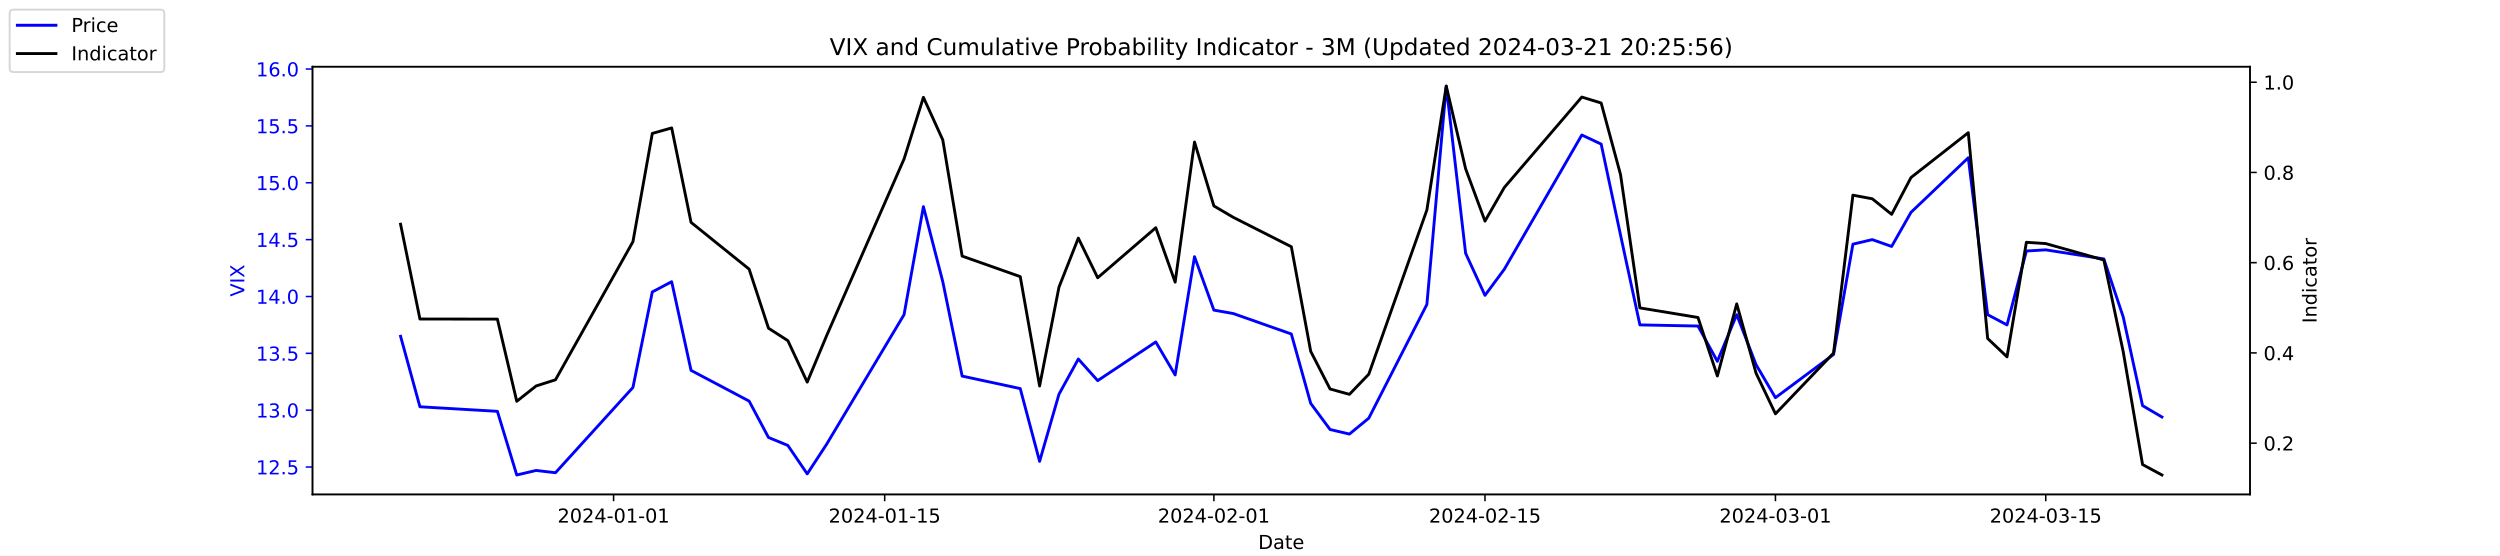
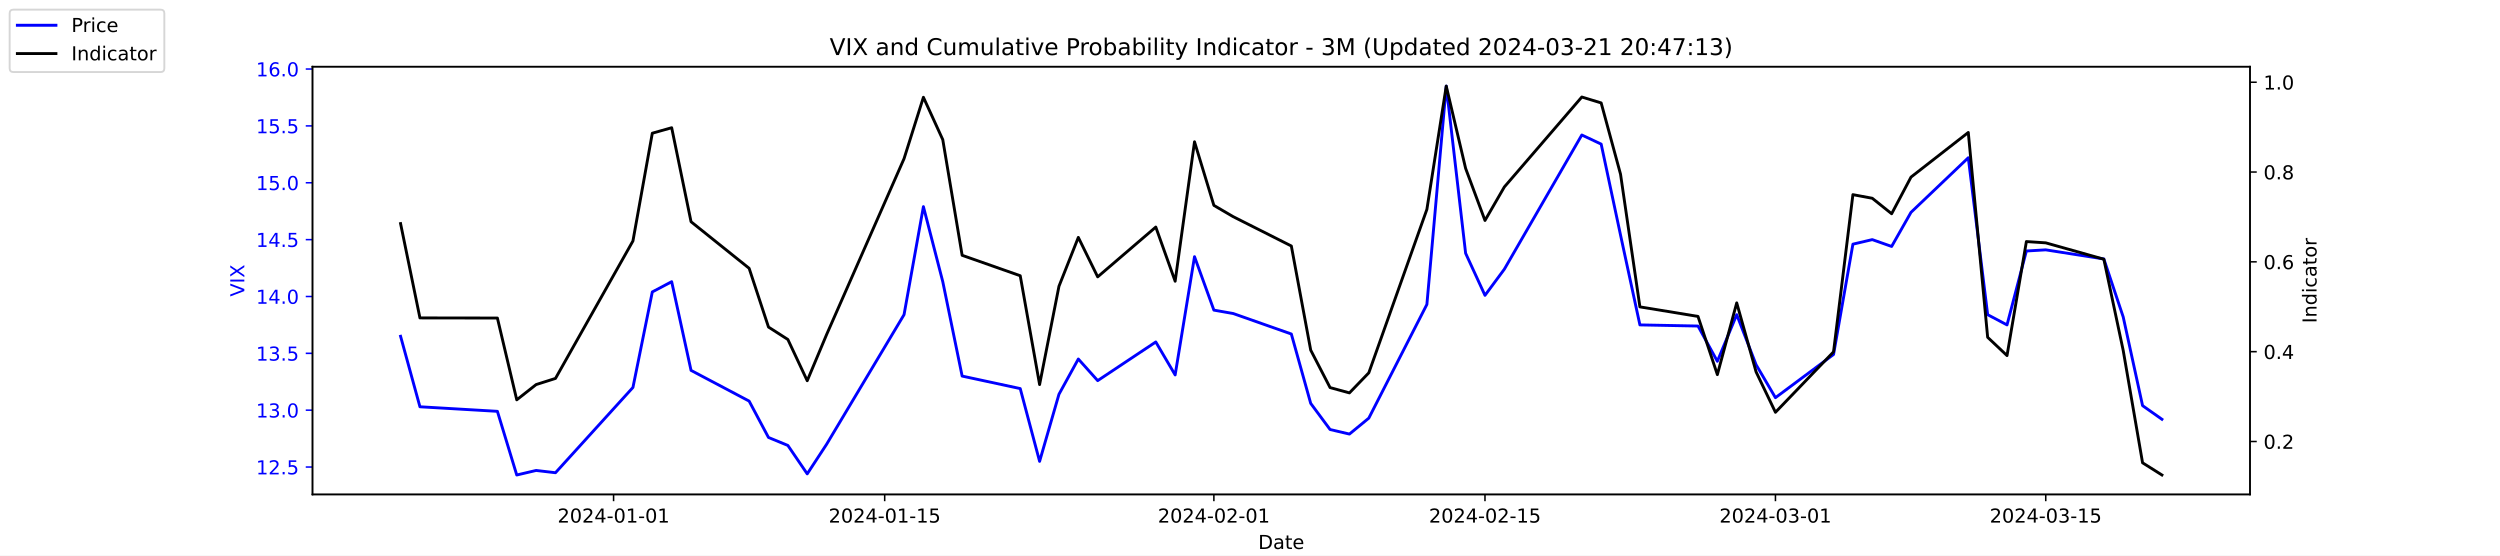
<svg xmlns="http://www.w3.org/2000/svg" xmlns:xlink="http://www.w3.org/1999/xlink" width="1296pt" height="288pt" viewBox="0 0 1296 288" version="1.1">
  <defs>
    <style type="text/css">*{stroke-linejoin: round; stroke-linecap: butt}</style>
  </defs>
  <g id="figure_1">
    <g id="patch_1">
      <path d="M 0 288  L 1296 288  L 1296 0  L 0 0  z " style="fill: #ffffff" />
    </g>
    <g id="axes_1">
      <g id="patch_2">
        <path d="M 162 256.32  L 1166.4 256.32  L 1166.4 34.56  L 162 34.56  z " style="fill: #ffffff" />
      </g>
      <g id="matplotlib.axis_1">
        <g id="xtick_1">
          <g id="line2d_1">
            <defs>
-               <path id="m13e2b3f815" d="M 0 0  L 0 3.5  " style="stroke: #000000; stroke-width: 0.8" />
+               <path id="m1d074764ca" d="M 0 0  L 0 3.5  " style="stroke: #000000; stroke-width: 0.8" />
            </defs>
            <g>
-               <use xlink:href="#m13e2b3f815" x="318.079" y="256.32" style="stroke: #000000; stroke-width: 0.8" />
+               <use xlink:href="#m1d074764ca" x="318.079" y="256.32" style="stroke: #000000; stroke-width: 0.8" />
            </g>
          </g>
          <g id="text_1">
            <g transform="translate(289.0209 270.9184) scale(0.1 -0.1)">
              <defs>
                <path id="DejaVuSans-32" d="M 1228 531  L 3431 531  L 3431 0  L 469 0  L 469 531  Q 828 903 1448 1529  Q 2069 2156 2228 2338  Q 2531 2678 2651 2914  Q 2772 3150 2772 3378  Q 2772 3750 2511 3984  Q 2250 4219 1831 4219  Q 1534 4219 1204 4116  Q 875 4013 500 3803  L 500 4441  Q 881 4594 1212 4672  Q 1544 4750 1819 4750  Q 2544 4750 2975 4387  Q 3406 4025 3406 3419  Q 3406 3131 3298 2873  Q 3191 2616 2906 2266  Q 2828 2175 2409 1742  Q 1991 1309 1228 531  z " transform="scale(0.015625)" />
                <path id="DejaVuSans-30" d="M 2034 4250  Q 1547 4250 1301 3770  Q 1056 3291 1056 2328  Q 1056 1369 1301 889  Q 1547 409 2034 409  Q 2525 409 2770 889  Q 3016 1369 3016 2328  Q 3016 3291 2770 3770  Q 2525 4250 2034 4250  z M 2034 4750  Q 2819 4750 3233 4129  Q 3647 3509 3647 2328  Q 3647 1150 3233 529  Q 2819 -91 2034 -91  Q 1250 -91 836 529  Q 422 1150 422 2328  Q 422 3509 836 4129  Q 1250 4750 2034 4750  z " transform="scale(0.015625)" />
                <path id="DejaVuSans-34" d="M 2419 4116  L 825 1625  L 2419 1625  L 2419 4116  z M 2253 4666  L 3047 4666  L 3047 1625  L 3713 1625  L 3713 1100  L 3047 1100  L 3047 0  L 2419 0  L 2419 1100  L 313 1100  L 313 1709  L 2253 4666  z " transform="scale(0.015625)" />
                <path id="DejaVuSans-2d" d="M 313 2009  L 1997 2009  L 1997 1497  L 313 1497  L 313 2009  z " transform="scale(0.015625)" />
                <path id="DejaVuSans-31" d="M 794 531  L 1825 531  L 1825 4091  L 703 3866  L 703 4441  L 1819 4666  L 2450 4666  L 2450 531  L 3481 531  L 3481 0  L 794 0  L 794 531  z " transform="scale(0.015625)" />
              </defs>
              <use xlink:href="#DejaVuSans-32" />
              <use xlink:href="#DejaVuSans-30" x="63.623" />
              <use xlink:href="#DejaVuSans-32" x="127.246" />
              <use xlink:href="#DejaVuSans-34" x="190.869" />
              <use xlink:href="#DejaVuSans-2d" x="254.492" />
              <use xlink:href="#DejaVuSans-30" x="290.576" />
              <use xlink:href="#DejaVuSans-31" x="354.199" />
              <use xlink:href="#DejaVuSans-2d" x="417.822" />
              <use xlink:href="#DejaVuSans-30" x="453.906" />
              <use xlink:href="#DejaVuSans-31" x="517.529" />
            </g>
          </g>
        </g>
        <g id="xtick_2">
          <g id="line2d_2">
            <g>
-               <use xlink:href="#m13e2b3f815" x="458.619" y="256.32" style="stroke: #000000; stroke-width: 0.8" />
+               <use xlink:href="#m1d074764ca" x="458.619" y="256.32" style="stroke: #000000; stroke-width: 0.8" />
            </g>
          </g>
          <g id="text_2">
            <g transform="translate(429.5608 270.9184) scale(0.1 -0.1)">
              <defs>
                <path id="DejaVuSans-35" d="M 691 4666  L 3169 4666  L 3169 4134  L 1269 4134  L 1269 2991  Q 1406 3038 1543 3061  Q 1681 3084 1819 3084  Q 2600 3084 3056 2656  Q 3513 2228 3513 1497  Q 3513 744 3044 326  Q 2575 -91 1722 -91  Q 1428 -91 1123 -41  Q 819 9 494 109  L 494 744  Q 775 591 1075 516  Q 1375 441 1709 441  Q 2250 441 2565 725  Q 2881 1009 2881 1497  Q 2881 1984 2565 2268  Q 2250 2553 1709 2553  Q 1456 2553 1204 2497  Q 953 2441 691 2322  L 691 4666  z " transform="scale(0.015625)" />
              </defs>
              <use xlink:href="#DejaVuSans-32" />
              <use xlink:href="#DejaVuSans-30" x="63.623" />
              <use xlink:href="#DejaVuSans-32" x="127.246" />
              <use xlink:href="#DejaVuSans-34" x="190.869" />
              <use xlink:href="#DejaVuSans-2d" x="254.492" />
              <use xlink:href="#DejaVuSans-30" x="290.576" />
              <use xlink:href="#DejaVuSans-31" x="354.199" />
              <use xlink:href="#DejaVuSans-2d" x="417.822" />
              <use xlink:href="#DejaVuSans-31" x="453.906" />
              <use xlink:href="#DejaVuSans-35" x="517.529" />
            </g>
          </g>
        </g>
        <g id="xtick_3">
          <g id="line2d_3">
            <g>
-               <use xlink:href="#m13e2b3f815" x="629.274" y="256.32" style="stroke: #000000; stroke-width: 0.8" />
+               <use xlink:href="#m1d074764ca" x="629.274" y="256.32" style="stroke: #000000; stroke-width: 0.8" />
            </g>
          </g>
          <g id="text_3">
            <g transform="translate(600.2164 270.9184) scale(0.1 -0.1)">
              <use xlink:href="#DejaVuSans-32" />
              <use xlink:href="#DejaVuSans-30" x="63.623" />
              <use xlink:href="#DejaVuSans-32" x="127.246" />
              <use xlink:href="#DejaVuSans-34" x="190.869" />
              <use xlink:href="#DejaVuSans-2d" x="254.492" />
              <use xlink:href="#DejaVuSans-30" x="290.576" />
              <use xlink:href="#DejaVuSans-32" x="354.199" />
              <use xlink:href="#DejaVuSans-2d" x="417.822" />
              <use xlink:href="#DejaVuSans-30" x="453.906" />
              <use xlink:href="#DejaVuSans-31" x="517.529" />
            </g>
          </g>
        </g>
        <g id="xtick_4">
          <g id="line2d_4">
            <g>
-               <use xlink:href="#m13e2b3f815" x="769.814" y="256.32" style="stroke: #000000; stroke-width: 0.8" />
+               <use xlink:href="#m1d074764ca" x="769.814" y="256.32" style="stroke: #000000; stroke-width: 0.8" />
            </g>
          </g>
          <g id="text_4">
            <g transform="translate(740.7562 270.9184) scale(0.1 -0.1)">
              <use xlink:href="#DejaVuSans-32" />
              <use xlink:href="#DejaVuSans-30" x="63.623" />
              <use xlink:href="#DejaVuSans-32" x="127.246" />
              <use xlink:href="#DejaVuSans-34" x="190.869" />
              <use xlink:href="#DejaVuSans-2d" x="254.492" />
              <use xlink:href="#DejaVuSans-30" x="290.576" />
              <use xlink:href="#DejaVuSans-32" x="354.199" />
              <use xlink:href="#DejaVuSans-2d" x="417.822" />
              <use xlink:href="#DejaVuSans-31" x="453.906" />
              <use xlink:href="#DejaVuSans-35" x="517.529" />
            </g>
          </g>
        </g>
        <g id="xtick_5">
          <g id="line2d_5">
            <g>
-               <use xlink:href="#m13e2b3f815" x="920.392" y="256.32" style="stroke: #000000; stroke-width: 0.8" />
+               <use xlink:href="#m1d074764ca" x="920.392" y="256.32" style="stroke: #000000; stroke-width: 0.8" />
            </g>
          </g>
          <g id="text_5">
            <g transform="translate(891.3347 270.9184) scale(0.1 -0.1)">
              <defs>
                <path id="DejaVuSans-33" d="M 2597 2516  Q 3050 2419 3304 2112  Q 3559 1806 3559 1356  Q 3559 666 3084 287  Q 2609 -91 1734 -91  Q 1441 -91 1130 -33  Q 819 25 488 141  L 488 750  Q 750 597 1062 519  Q 1375 441 1716 441  Q 2309 441 2620 675  Q 2931 909 2931 1356  Q 2931 1769 2642 2001  Q 2353 2234 1838 2234  L 1294 2234  L 1294 2753  L 1863 2753  Q 2328 2753 2575 2939  Q 2822 3125 2822 3475  Q 2822 3834 2567 4026  Q 2313 4219 1838 4219  Q 1578 4219 1281 4162  Q 984 4106 628 3988  L 628 4550  Q 988 4650 1302 4700  Q 1616 4750 1894 4750  Q 2613 4750 3031 4423  Q 3450 4097 3450 3541  Q 3450 3153 3228 2886  Q 3006 2619 2597 2516  z " transform="scale(0.015625)" />
              </defs>
              <use xlink:href="#DejaVuSans-32" />
              <use xlink:href="#DejaVuSans-30" x="63.623" />
              <use xlink:href="#DejaVuSans-32" x="127.246" />
              <use xlink:href="#DejaVuSans-34" x="190.869" />
              <use xlink:href="#DejaVuSans-2d" x="254.492" />
              <use xlink:href="#DejaVuSans-30" x="290.576" />
              <use xlink:href="#DejaVuSans-33" x="354.199" />
              <use xlink:href="#DejaVuSans-2d" x="417.822" />
              <use xlink:href="#DejaVuSans-30" x="453.906" />
              <use xlink:href="#DejaVuSans-31" x="517.529" />
            </g>
          </g>
        </g>
        <g id="xtick_6">
          <g id="line2d_6">
            <g>
-               <use xlink:href="#m13e2b3f815" x="1060.514" y="256.32" style="stroke: #000000; stroke-width: 0.8" />
+               <use xlink:href="#m1d074764ca" x="1060.514" y="256.32" style="stroke: #000000; stroke-width: 0.8" />
            </g>
          </g>
          <g id="text_6">
            <g transform="translate(1031.456 270.9184) scale(0.1 -0.1)">
              <use xlink:href="#DejaVuSans-32" />
              <use xlink:href="#DejaVuSans-30" x="63.623" />
              <use xlink:href="#DejaVuSans-32" x="127.246" />
              <use xlink:href="#DejaVuSans-34" x="190.869" />
              <use xlink:href="#DejaVuSans-2d" x="254.492" />
              <use xlink:href="#DejaVuSans-30" x="290.576" />
              <use xlink:href="#DejaVuSans-33" x="354.199" />
              <use xlink:href="#DejaVuSans-2d" x="417.822" />
              <use xlink:href="#DejaVuSans-31" x="453.906" />
              <use xlink:href="#DejaVuSans-35" x="517.529" />
            </g>
          </g>
        </g>
        <g id="text_7">
          <g transform="translate(652.2492 284.5966) scale(0.1 -0.1)">
            <defs>
              <path id="DejaVuSans-44" d="M 1259 4147  L 1259 519  L 2022 519  Q 2988 519 3436 956  Q 3884 1394 3884 2338  Q 3884 3275 3436 3711  Q 2988 4147 2022 4147  L 1259 4147  z M 628 4666  L 1925 4666  Q 3281 4666 3915 4102  Q 4550 3538 4550 2338  Q 4550 1131 3912 565  Q 3275 0 1925 0  L 628 0  L 628 4666  z " transform="scale(0.015625)" />
              <path id="DejaVuSans-61" d="M 2194 1759  Q 1497 1759 1228 1600  Q 959 1441 959 1056  Q 959 750 1161 570  Q 1363 391 1709 391  Q 2188 391 2477 730  Q 2766 1069 2766 1631  L 2766 1759  L 2194 1759  z M 3341 1997  L 3341 0  L 2766 0  L 2766 531  Q 2569 213 2275 61  Q 1981 -91 1556 -91  Q 1019 -91 701 211  Q 384 513 384 1019  Q 384 1609 779 1909  Q 1175 2209 1959 2209  L 2766 2209  L 2766 2266  Q 2766 2663 2505 2880  Q 2244 3097 1772 3097  Q 1472 3097 1187 3025  Q 903 2953 641 2809  L 641 3341  Q 956 3463 1253 3523  Q 1550 3584 1831 3584  Q 2591 3584 2966 3190  Q 3341 2797 3341 1997  z " transform="scale(0.015625)" />
              <path id="DejaVuSans-74" d="M 1172 4494  L 1172 3500  L 2356 3500  L 2356 3053  L 1172 3053  L 1172 1153  Q 1172 725 1289 603  Q 1406 481 1766 481  L 2356 481  L 2356 0  L 1766 0  Q 1100 0 847 248  Q 594 497 594 1153  L 594 3053  L 172 3053  L 172 3500  L 594 3500  L 594 4494  L 1172 4494  z " transform="scale(0.015625)" />
              <path id="DejaVuSans-65" d="M 3597 1894  L 3597 1613  L 953 1613  Q 991 1019 1311 708  Q 1631 397 2203 397  Q 2534 397 2845 478  Q 3156 559 3463 722  L 3463 178  Q 3153 47 2828 -22  Q 2503 -91 2169 -91  Q 1331 -91 842 396  Q 353 884 353 1716  Q 353 2575 817 3079  Q 1281 3584 2069 3584  Q 2775 3584 3186 3129  Q 3597 2675 3597 1894  z M 3022 2063  Q 3016 2534 2758 2815  Q 2500 3097 2075 3097  Q 1594 3097 1305 2825  Q 1016 2553 972 2059  L 3022 2063  z " transform="scale(0.015625)" />
            </defs>
            <use xlink:href="#DejaVuSans-44" />
            <use xlink:href="#DejaVuSans-61" x="77.002" />
            <use xlink:href="#DejaVuSans-74" x="138.281" />
            <use xlink:href="#DejaVuSans-65" x="177.49" />
          </g>
        </g>
      </g>
      <g id="matplotlib.axis_2">
        <g id="ytick_1">
          <g id="line2d_7">
            <defs>
-               <path id="m6ab7e1e84e" d="M 0 0  L -3.5 0  " style="stroke: #0000ff; stroke-width: 0.8" />
+               <path id="mfb2a804255" d="M 0 0  L -3.5 0  " style="stroke: #0000ff; stroke-width: 0.8" />
            </defs>
            <g>
-               <use xlink:href="#m6ab7e1e84e" x="162" y="242.114" style="fill: #0000ff; stroke: #0000ff; stroke-width: 0.8" />
+               <use xlink:href="#mfb2a804255" x="162" y="242.114" style="fill: #0000ff; stroke: #0000ff; stroke-width: 0.8" />
            </g>
          </g>
          <g id="text_8">
            <g style="fill: #0000ff" transform="translate(132.7344 245.9129) scale(0.1 -0.1)">
              <defs>
                <path id="DejaVuSans-2e" d="M 684 794  L 1344 794  L 1344 0  L 684 0  L 684 794  z " transform="scale(0.015625)" />
              </defs>
              <use xlink:href="#DejaVuSans-31" />
              <use xlink:href="#DejaVuSans-32" x="63.623" />
              <use xlink:href="#DejaVuSans-2e" x="127.246" />
              <use xlink:href="#DejaVuSans-35" x="159.033" />
            </g>
          </g>
        </g>
        <g id="ytick_2">
          <g id="line2d_8">
            <g>
-               <use xlink:href="#m6ab7e1e84e" x="162" y="212.64" style="fill: #0000ff; stroke: #0000ff; stroke-width: 0.8" />
+               <use xlink:href="#mfb2a804255" x="162" y="212.64" style="fill: #0000ff; stroke: #0000ff; stroke-width: 0.8" />
            </g>
          </g>
          <g id="text_9">
            <g style="fill: #0000ff" transform="translate(132.7344 216.4392) scale(0.1 -0.1)">
              <use xlink:href="#DejaVuSans-31" />
              <use xlink:href="#DejaVuSans-33" x="63.623" />
              <use xlink:href="#DejaVuSans-2e" x="127.246" />
              <use xlink:href="#DejaVuSans-30" x="159.033" />
            </g>
          </g>
        </g>
        <g id="ytick_3">
          <g id="line2d_9">
            <g>
-               <use xlink:href="#m6ab7e1e84e" x="162" y="183.166" style="fill: #0000ff; stroke: #0000ff; stroke-width: 0.8" />
+               <use xlink:href="#mfb2a804255" x="162" y="183.166" style="fill: #0000ff; stroke: #0000ff; stroke-width: 0.8" />
            </g>
          </g>
          <g id="text_10">
            <g style="fill: #0000ff" transform="translate(132.7344 186.9656) scale(0.1 -0.1)">
              <use xlink:href="#DejaVuSans-31" />
              <use xlink:href="#DejaVuSans-33" x="63.623" />
              <use xlink:href="#DejaVuSans-2e" x="127.246" />
              <use xlink:href="#DejaVuSans-35" x="159.033" />
            </g>
          </g>
        </g>
        <g id="ytick_4">
          <g id="line2d_10">
            <g>
-               <use xlink:href="#m6ab7e1e84e" x="162" y="153.693" style="fill: #0000ff; stroke: #0000ff; stroke-width: 0.8" />
+               <use xlink:href="#mfb2a804255" x="162" y="153.693" style="fill: #0000ff; stroke: #0000ff; stroke-width: 0.8" />
            </g>
          </g>
          <g id="text_11">
            <g style="fill: #0000ff" transform="translate(132.7344 157.4919) scale(0.1 -0.1)">
              <use xlink:href="#DejaVuSans-31" />
              <use xlink:href="#DejaVuSans-34" x="63.623" />
              <use xlink:href="#DejaVuSans-2e" x="127.246" />
              <use xlink:href="#DejaVuSans-30" x="159.033" />
            </g>
          </g>
        </g>
        <g id="ytick_5">
          <g id="line2d_11">
            <g>
-               <use xlink:href="#m6ab7e1e84e" x="162" y="124.219" style="fill: #0000ff; stroke: #0000ff; stroke-width: 0.8" />
+               <use xlink:href="#mfb2a804255" x="162" y="124.219" style="fill: #0000ff; stroke: #0000ff; stroke-width: 0.8" />
            </g>
          </g>
          <g id="text_12">
            <g style="fill: #0000ff" transform="translate(132.7344 128.0182) scale(0.1 -0.1)">
              <use xlink:href="#DejaVuSans-31" />
              <use xlink:href="#DejaVuSans-34" x="63.623" />
              <use xlink:href="#DejaVuSans-2e" x="127.246" />
              <use xlink:href="#DejaVuSans-35" x="159.033" />
            </g>
          </g>
        </g>
        <g id="ytick_6">
          <g id="line2d_12">
            <g>
-               <use xlink:href="#m6ab7e1e84e" x="162" y="94.745" style="fill: #0000ff; stroke: #0000ff; stroke-width: 0.8" />
+               <use xlink:href="#mfb2a804255" x="162" y="94.745" style="fill: #0000ff; stroke: #0000ff; stroke-width: 0.8" />
            </g>
          </g>
          <g id="text_13">
            <g style="fill: #0000ff" transform="translate(132.7344 98.5445) scale(0.1 -0.1)">
              <use xlink:href="#DejaVuSans-31" />
              <use xlink:href="#DejaVuSans-35" x="63.623" />
              <use xlink:href="#DejaVuSans-2e" x="127.246" />
              <use xlink:href="#DejaVuSans-30" x="159.033" />
            </g>
          </g>
        </g>
        <g id="ytick_7">
          <g id="line2d_13">
            <g>
-               <use xlink:href="#m6ab7e1e84e" x="162" y="65.272" style="fill: #0000ff; stroke: #0000ff; stroke-width: 0.8" />
+               <use xlink:href="#mfb2a804255" x="162" y="65.272" style="fill: #0000ff; stroke: #0000ff; stroke-width: 0.8" />
            </g>
          </g>
          <g id="text_14">
            <g style="fill: #0000ff" transform="translate(132.7344 69.07082) scale(0.1 -0.1)">
              <use xlink:href="#DejaVuSans-31" />
              <use xlink:href="#DejaVuSans-35" x="63.623" />
              <use xlink:href="#DejaVuSans-2e" x="127.246" />
              <use xlink:href="#DejaVuSans-35" x="159.033" />
            </g>
          </g>
        </g>
        <g id="ytick_8">
          <g id="line2d_14">
            <g>
-               <use xlink:href="#m6ab7e1e84e" x="162" y="35.798" style="fill: #0000ff; stroke: #0000ff; stroke-width: 0.8" />
+               <use xlink:href="#mfb2a804255" x="162" y="35.798" style="fill: #0000ff; stroke: #0000ff; stroke-width: 0.8" />
            </g>
          </g>
          <g id="text_15">
            <g style="fill: #0000ff" transform="translate(132.7344 39.59714) scale(0.1 -0.1)">
              <defs>
                <path id="DejaVuSans-36" d="M 2113 2584  Q 1688 2584 1439 2293  Q 1191 2003 1191 1497  Q 1191 994 1439 701  Q 1688 409 2113 409  Q 2538 409 2786 701  Q 3034 994 3034 1497  Q 3034 2003 2786 2293  Q 2538 2584 2113 2584  z M 3366 4563  L 3366 3988  Q 3128 4100 2886 4159  Q 2644 4219 2406 4219  Q 1781 4219 1451 3797  Q 1122 3375 1075 2522  Q 1259 2794 1537 2939  Q 1816 3084 2150 3084  Q 2853 3084 3261 2657  Q 3669 2231 3669 1497  Q 3669 778 3244 343  Q 2819 -91 2113 -91  Q 1303 -91 875 529  Q 447 1150 447 2328  Q 447 3434 972 4092  Q 1497 4750 2381 4750  Q 2619 4750 2861 4703  Q 3103 4656 3366 4563  z " transform="scale(0.015625)" />
              </defs>
              <use xlink:href="#DejaVuSans-31" />
              <use xlink:href="#DejaVuSans-36" x="63.623" />
              <use xlink:href="#DejaVuSans-2e" x="127.246" />
              <use xlink:href="#DejaVuSans-30" x="159.033" />
            </g>
          </g>
        </g>
        <g id="text_16">
          <g style="fill: #0000ff" transform="translate(126.6547 153.7603) rotate(-90) scale(0.1 -0.1)">
            <defs>
              <path id="DejaVuSans-56" d="M 1831 0  L 50 4666  L 709 4666  L 2188 738  L 3669 4666  L 4325 4666  L 2547 0  L 1831 0  z " transform="scale(0.015625)" />
              <path id="DejaVuSans-49" d="M 628 4666  L 1259 4666  L 1259 0  L 628 0  L 628 4666  z " transform="scale(0.015625)" />
              <path id="DejaVuSans-58" d="M 403 4666  L 1081 4666  L 2241 2931  L 3406 4666  L 4084 4666  L 2584 2425  L 4184 0  L 3506 0  L 2194 1984  L 872 0  L 191 0  L 1856 2491  L 403 4666  z " transform="scale(0.015625)" />
            </defs>
            <use xlink:href="#DejaVuSans-56" />
            <use xlink:href="#DejaVuSans-49" x="68.408" />
            <use xlink:href="#DejaVuSans-58" x="97.9" />
          </g>
        </g>
      </g>
      <g id="line2d_15">
-         <path d="M 207.655 174.324  L 217.693 210.872  L 257.847 213.23  L 267.886 246.24  L 277.924 243.882  L 287.963 245.061  L 328.117 200.851  L 338.156 151.335  L 348.194 146.029  L 358.233 192.008  L 388.349 207.924  L 398.387 226.787  L 408.426 230.914  L 418.464 245.651  L 428.503 230.324  L 468.657 163.124  L 478.696 107.124  L 488.734 146.029  L 498.773 194.956  L 528.889 201.44  L 538.927 239.166  L 548.966 204.387  L 559.004 186.114  L 569.043 197.314  L 599.158 177.272  L 609.197 194.366  L 619.236 133.061  L 629.274 160.766  L 639.313 162.535  L 669.428 173.145  L 679.467 209.103  L 689.506 222.661  L 699.544 225.019  L 709.583 216.766  L 739.698 157.819  L 749.737 44.64  L 759.775 131.293  L 769.814 153.103  L 779.853 139.545  L 820.007 69.987  L 830.045 74.703  L 840.084 121.861  L 850.123 168.429  L 880.238 169.019  L 890.277 187.293  L 900.315 163.124  L 910.354 189.061  L 920.392 206.156  L 950.508 183.756  L 960.547 126.577  L 970.585 124.219  L 980.624 127.756  L 990.662 110.072  L 1020.36 81.777  L 1030.398 163.124  L 1040.437 168.429  L 1050.476 130.114  L 1060.514 129.524  L 1090.63 134.24  L 1100.668 164.303  L 1110.707 210.282  L 1120.745 216.177  " clip-path="url(#p61d27354d2)" style="fill: none; stroke: #0000ff; stroke-width: 1.5; stroke-linecap: square" />
+         <path d="M 207.655 174.324  L 217.693 210.872  L 257.847 213.23  L 267.886 246.24  L 277.924 243.882  L 287.963 245.061  L 328.117 200.851  L 338.156 151.335  L 348.194 146.029  L 358.233 192.008  L 388.349 207.924  L 398.387 226.787  L 408.426 230.914  L 418.464 245.651  L 428.503 230.324  L 468.657 163.124  L 478.696 107.124  L 488.734 146.029  L 498.773 194.956  L 528.889 201.44  L 538.927 239.166  L 548.966 204.387  L 559.004 186.114  L 569.043 197.314  L 599.158 177.272  L 609.197 194.366  L 619.236 133.061  L 629.274 160.766  L 639.313 162.535  L 669.428 173.145  L 679.467 209.103  L 689.506 222.661  L 699.544 225.019  L 709.583 216.766  L 739.698 157.819  L 749.737 44.64  L 759.775 131.293  L 769.814 153.103  L 779.853 139.545  L 820.007 69.987  L 830.045 74.703  L 840.084 121.861  L 850.123 168.429  L 880.238 169.019  L 890.277 187.293  L 900.315 163.124  L 910.354 189.061  L 920.392 206.156  L 950.508 183.756  L 960.547 126.577  L 970.585 124.219  L 980.624 127.756  L 990.662 110.072  L 1020.36 81.777  L 1030.398 163.124  L 1040.437 168.429  L 1050.476 130.114  L 1060.514 129.524  L 1090.63 134.24  L 1100.668 164.303  L 1110.707 210.282  L 1120.745 217.356  " clip-path="url(#p8bf9f20be1)" style="fill: none; stroke: #0000ff; stroke-width: 1.5; stroke-linecap: square" />
      </g>
      <g id="patch_3">
        <path d="M 162 256.32  L 162 34.56  " style="fill: none; stroke: #000000; stroke-width: 0.8; stroke-linejoin: miter; stroke-linecap: square" />
      </g>
      <g id="patch_4">
        <path d="M 1166.4 256.32  L 1166.4 34.56  " style="fill: none; stroke: #000000; stroke-width: 0.8; stroke-linejoin: miter; stroke-linecap: square" />
      </g>
      <g id="patch_5">
        <path d="M 162 256.32  L 1166.4 256.32  " style="fill: none; stroke: #000000; stroke-width: 0.8; stroke-linejoin: miter; stroke-linecap: square" />
      </g>
      <g id="patch_6">
        <path d="M 162 34.56  L 1166.4 34.56  " style="fill: none; stroke: #000000; stroke-width: 0.8; stroke-linejoin: miter; stroke-linecap: square" />
      </g>
    </g>
    <g id="axes_2">
      <g id="matplotlib.axis_3">
        <g id="ytick_9">
          <g id="line2d_16">
            <defs>
-               <path id="m393c4ea15a" d="M 0 0  L 3.5 0  " style="stroke: #000000; stroke-width: 0.8" />
+               <path id="m92ce61c801" d="M 0 0  L 3.5 0  " style="stroke: #000000; stroke-width: 0.8" />
            </defs>
            <g>
-               <use xlink:href="#m393c4ea15a" x="1166.4" y="229.724" style="stroke: #000000; stroke-width: 0.8" />
+               <use xlink:href="#m92ce61c801" x="1166.4" y="228.861" style="stroke: #000000; stroke-width: 0.8" />
            </g>
          </g>
          <g id="text_17">
-             <g transform="translate(1173.4 233.5227) scale(0.1 -0.1)">
+             <g transform="translate(1173.4 232.6604) scale(0.1 -0.1)">
              <use xlink:href="#DejaVuSans-30" />
              <use xlink:href="#DejaVuSans-2e" x="63.623" />
              <use xlink:href="#DejaVuSans-32" x="95.41" />
            </g>
          </g>
        </g>
        <g id="ytick_10">
          <g id="line2d_17">
            <g>
-               <use xlink:href="#m393c4ea15a" x="1166.4" y="182.947" style="stroke: #000000; stroke-width: 0.8" />
+               <use xlink:href="#m92ce61c801" x="1166.4" y="182.303" style="stroke: #000000; stroke-width: 0.8" />
            </g>
          </g>
          <g id="text_18">
-             <g transform="translate(1173.4 186.7461) scale(0.1 -0.1)">
+             <g transform="translate(1173.4 186.1018) scale(0.1 -0.1)">
              <use xlink:href="#DejaVuSans-30" />
              <use xlink:href="#DejaVuSans-2e" x="63.623" />
              <use xlink:href="#DejaVuSans-34" x="95.41" />
            </g>
          </g>
        </g>
        <g id="ytick_11">
          <g id="line2d_18">
            <g>
-               <use xlink:href="#m393c4ea15a" x="1166.4" y="136.17" style="stroke: #000000; stroke-width: 0.8" />
+               <use xlink:href="#m92ce61c801" x="1166.4" y="135.744" style="stroke: #000000; stroke-width: 0.8" />
            </g>
          </g>
          <g id="text_19">
-             <g transform="translate(1173.4 139.9695) scale(0.1 -0.1)">
+             <g transform="translate(1173.4 139.5431) scale(0.1 -0.1)">
              <use xlink:href="#DejaVuSans-30" />
              <use xlink:href="#DejaVuSans-2e" x="63.623" />
              <use xlink:href="#DejaVuSans-36" x="95.41" />
            </g>
          </g>
        </g>
        <g id="ytick_12">
          <g id="line2d_19">
            <g>
-               <use xlink:href="#m393c4ea15a" x="1166.4" y="89.394" style="stroke: #000000; stroke-width: 0.8" />
+               <use xlink:href="#m92ce61c801" x="1166.4" y="89.185" style="stroke: #000000; stroke-width: 0.8" />
            </g>
          </g>
          <g id="text_20">
-             <g transform="translate(1173.4 93.19294) scale(0.1 -0.1)">
+             <g transform="translate(1173.4 92.98443) scale(0.1 -0.1)">
              <defs>
                <path id="DejaVuSans-38" d="M 2034 2216  Q 1584 2216 1326 1975  Q 1069 1734 1069 1313  Q 1069 891 1326 650  Q 1584 409 2034 409  Q 2484 409 2743 651  Q 3003 894 3003 1313  Q 3003 1734 2745 1975  Q 2488 2216 2034 2216  z M 1403 2484  Q 997 2584 770 2862  Q 544 3141 544 3541  Q 544 4100 942 4425  Q 1341 4750 2034 4750  Q 2731 4750 3128 4425  Q 3525 4100 3525 3541  Q 3525 3141 3298 2862  Q 3072 2584 2669 2484  Q 3125 2378 3379 2068  Q 3634 1759 3634 1313  Q 3634 634 3220 271  Q 2806 -91 2034 -91  Q 1263 -91 848 271  Q 434 634 434 1313  Q 434 1759 690 2068  Q 947 2378 1403 2484  z M 1172 3481  Q 1172 3119 1398 2916  Q 1625 2713 2034 2713  Q 2441 2713 2670 2916  Q 2900 3119 2900 3481  Q 2900 3844 2670 4047  Q 2441 4250 2034 4250  Q 1625 4250 1398 4047  Q 1172 3844 1172 3481  z " transform="scale(0.015625)" />
              </defs>
              <use xlink:href="#DejaVuSans-30" />
              <use xlink:href="#DejaVuSans-2e" x="63.623" />
              <use xlink:href="#DejaVuSans-38" x="95.41" />
            </g>
          </g>
        </g>
        <g id="ytick_13">
          <g id="line2d_20">
            <g>
-               <use xlink:href="#m393c4ea15a" x="1166.4" y="42.617" style="stroke: #000000; stroke-width: 0.8" />
+               <use xlink:href="#m92ce61c801" x="1166.4" y="42.627" style="stroke: #000000; stroke-width: 0.8" />
            </g>
          </g>
          <g id="text_21">
-             <g transform="translate(1173.4 46.41634) scale(0.1 -0.1)">
+             <g transform="translate(1173.4 46.42577) scale(0.1 -0.1)">
              <use xlink:href="#DejaVuSans-31" />
              <use xlink:href="#DejaVuSans-2e" x="63.623" />
              <use xlink:href="#DejaVuSans-30" x="95.41" />
            </g>
          </g>
        </g>
        <g id="text_22">
          <g transform="translate(1200.902 167.5353) rotate(-90) scale(0.1 -0.1)">
            <defs>
              <path id="DejaVuSans-6e" d="M 3513 2113  L 3513 0  L 2938 0  L 2938 2094  Q 2938 2591 2744 2837  Q 2550 3084 2163 3084  Q 1697 3084 1428 2787  Q 1159 2491 1159 1978  L 1159 0  L 581 0  L 581 3500  L 1159 3500  L 1159 2956  Q 1366 3272 1645 3428  Q 1925 3584 2291 3584  Q 2894 3584 3203 3211  Q 3513 2838 3513 2113  z " transform="scale(0.015625)" />
              <path id="DejaVuSans-64" d="M 2906 2969  L 2906 4863  L 3481 4863  L 3481 0  L 2906 0  L 2906 525  Q 2725 213 2448 61  Q 2172 -91 1784 -91  Q 1150 -91 751 415  Q 353 922 353 1747  Q 353 2572 751 3078  Q 1150 3584 1784 3584  Q 2172 3584 2448 3432  Q 2725 3281 2906 2969  z M 947 1747  Q 947 1113 1208 752  Q 1469 391 1925 391  Q 2381 391 2643 752  Q 2906 1113 2906 1747  Q 2906 2381 2643 2742  Q 2381 3103 1925 3103  Q 1469 3103 1208 2742  Q 947 2381 947 1747  z " transform="scale(0.015625)" />
              <path id="DejaVuSans-69" d="M 603 3500  L 1178 3500  L 1178 0  L 603 0  L 603 3500  z M 603 4863  L 1178 4863  L 1178 4134  L 603 4134  L 603 4863  z " transform="scale(0.015625)" />
              <path id="DejaVuSans-63" d="M 3122 3366  L 3122 2828  Q 2878 2963 2633 3030  Q 2388 3097 2138 3097  Q 1578 3097 1268 2742  Q 959 2388 959 1747  Q 959 1106 1268 751  Q 1578 397 2138 397  Q 2388 397 2633 464  Q 2878 531 3122 666  L 3122 134  Q 2881 22 2623 -34  Q 2366 -91 2075 -91  Q 1284 -91 818 406  Q 353 903 353 1747  Q 353 2603 823 3093  Q 1294 3584 2113 3584  Q 2378 3584 2631 3529  Q 2884 3475 3122 3366  z " transform="scale(0.015625)" />
              <path id="DejaVuSans-6f" d="M 1959 3097  Q 1497 3097 1228 2736  Q 959 2375 959 1747  Q 959 1119 1226 758  Q 1494 397 1959 397  Q 2419 397 2687 759  Q 2956 1122 2956 1747  Q 2956 2369 2687 2733  Q 2419 3097 1959 3097  z M 1959 3584  Q 2709 3584 3137 3096  Q 3566 2609 3566 1747  Q 3566 888 3137 398  Q 2709 -91 1959 -91  Q 1206 -91 779 398  Q 353 888 353 1747  Q 353 2609 779 3096  Q 1206 3584 1959 3584  z " transform="scale(0.015625)" />
              <path id="DejaVuSans-72" d="M 2631 2963  Q 2534 3019 2420 3045  Q 2306 3072 2169 3072  Q 1681 3072 1420 2755  Q 1159 2438 1159 1844  L 1159 0  L 581 0  L 581 3500  L 1159 3500  L 1159 2956  Q 1341 3275 1631 3429  Q 1922 3584 2338 3584  Q 2397 3584 2469 3576  Q 2541 3569 2628 3553  L 2631 2963  z " transform="scale(0.015625)" />
            </defs>
            <use xlink:href="#DejaVuSans-49" />
            <use xlink:href="#DejaVuSans-6e" x="29.492" />
            <use xlink:href="#DejaVuSans-64" x="92.871" />
            <use xlink:href="#DejaVuSans-69" x="156.348" />
            <use xlink:href="#DejaVuSans-63" x="184.131" />
            <use xlink:href="#DejaVuSans-61" x="239.111" />
            <use xlink:href="#DejaVuSans-74" x="300.391" />
            <use xlink:href="#DejaVuSans-6f" x="339.6" />
            <use xlink:href="#DejaVuSans-72" x="400.781" />
          </g>
        </g>
      </g>
      <g id="line2d_21">
-         <path d="M 207.655 116.24  L 217.693 165.371  L 257.847 165.434  L 267.886 208.028  L 277.924 200.087  L 287.963 196.883  L 328.117 125.285  L 338.156 69.168  L 348.194 66.317  L 358.233 115.274  L 388.349 139.53  L 398.387 170.141  L 408.426 176.599  L 418.464 198.082  L 428.503 174.055  L 468.657 82.426  L 478.696 50.458  L 488.734 72.533  L 498.773 132.755  L 528.889 143.405  L 538.927 200.087  L 548.966 148.883  L 559.004 123.438  L 569.043 143.987  L 599.158 118.049  L 609.197 146.261  L 619.236 73.639  L 629.274 106.76  L 639.313 112.652  L 669.428 127.908  L 679.467 182.135  L 689.506 201.655  L 699.544 204.421  L 709.583 193.977  L 739.698 108.829  L 749.737 44.64  L 759.775 87.494  L 769.814 114.612  L 779.853 97.16  L 820.007 50.32  L 830.045 53.397  L 840.084 90.512  L 850.123 159.621  L 880.238 164.595  L 890.277 194.903  L 900.315 157.538  L 910.354 193.484  L 920.392 214.52  L 950.508 183.036  L 960.547 101.174  L 970.585 103.049  L 980.624 111.116  L 990.662 92.031  L 1020.36 68.781  L 1030.398 175.467  L 1040.437 184.988  L 1050.476 125.604  L 1060.514 126.272  L 1090.63 134.788  L 1100.668 182.313  L 1110.707 240.828  L 1120.745 246.24  " clip-path="url(#p61d27354d2)" style="fill: none; stroke: #000000; stroke-width: 1.5; stroke-linecap: square" />
+         <path d="M 207.655 115.906  L 217.693 164.809  L 257.847 164.871  L 267.886 207.267  L 277.924 199.363  L 287.963 196.174  L 328.117 124.909  L 338.156 69.054  L 348.194 66.216  L 358.233 114.944  L 388.349 139.088  L 398.387 169.556  L 408.426 175.985  L 418.464 197.367  L 428.503 173.453  L 468.657 82.25  L 478.696 50.431  L 488.734 72.403  L 498.773 132.345  L 528.889 142.945  L 538.927 199.363  L 548.966 148.397  L 559.004 123.071  L 569.043 143.524  L 599.158 117.707  L 609.197 145.787  L 619.236 73.504  L 629.274 106.471  L 639.313 112.335  L 669.428 127.52  L 679.467 181.495  L 689.506 200.923  L 699.544 203.676  L 709.583 193.281  L 739.698 108.53  L 749.737 44.64  L 759.775 87.294  L 769.814 114.286  L 779.853 96.915  L 820.007 50.293  L 830.045 53.356  L 840.084 90.298  L 850.123 159.085  L 880.238 164.036  L 890.277 194.203  L 900.315 157.012  L 910.354 192.791  L 920.392 213.729  L 950.508 182.391  L 960.547 100.91  L 970.585 102.777  L 980.624 110.806  L 990.662 91.81  L 1020.36 68.668  L 1030.398 174.857  L 1040.437 184.334  L 1050.476 125.227  L 1060.514 125.892  L 1090.63 134.368  L 1100.668 181.671  L 1110.707 239.913  L 1120.745 246.24  " clip-path="url(#p8bf9f20be1)" style="fill: none; stroke: #000000; stroke-width: 1.5; stroke-linecap: square" />
      </g>
      <g id="patch_7">
        <path d="M 162 256.32  L 162 34.56  " style="fill: none; stroke: #000000; stroke-width: 0.8; stroke-linejoin: miter; stroke-linecap: square" />
      </g>
      <g id="patch_8">
        <path d="M 1166.4 256.32  L 1166.4 34.56  " style="fill: none; stroke: #000000; stroke-width: 0.8; stroke-linejoin: miter; stroke-linecap: square" />
      </g>
      <g id="patch_9">
        <path d="M 162 256.32  L 1166.4 256.32  " style="fill: none; stroke: #000000; stroke-width: 0.8; stroke-linejoin: miter; stroke-linecap: square" />
      </g>
      <g id="patch_10">
        <path d="M 162 34.56  L 1166.4 34.56  " style="fill: none; stroke: #000000; stroke-width: 0.8; stroke-linejoin: miter; stroke-linecap: square" />
      </g>
      <g id="text_23">
        <g transform="translate(430.0941 28.56) scale(0.12 -0.12)">
          <defs>
            <path id="DejaVuSans-20" transform="scale(0.015625)" />
            <path id="DejaVuSans-43" d="M 4122 4306  L 4122 3641  Q 3803 3938 3442 4084  Q 3081 4231 2675 4231  Q 1875 4231 1450 3742  Q 1025 3253 1025 2328  Q 1025 1406 1450 917  Q 1875 428 2675 428  Q 3081 428 3442 575  Q 3803 722 4122 1019  L 4122 359  Q 3791 134 3420 21  Q 3050 -91 2638 -91  Q 1578 -91 968 557  Q 359 1206 359 2328  Q 359 3453 968 4101  Q 1578 4750 2638 4750  Q 3056 4750 3426 4639  Q 3797 4528 4122 4306  z " transform="scale(0.015625)" />
            <path id="DejaVuSans-75" d="M 544 1381  L 544 3500  L 1119 3500  L 1119 1403  Q 1119 906 1312 657  Q 1506 409 1894 409  Q 2359 409 2629 706  Q 2900 1003 2900 1516  L 2900 3500  L 3475 3500  L 3475 0  L 2900 0  L 2900 538  Q 2691 219 2414 64  Q 2138 -91 1772 -91  Q 1169 -91 856 284  Q 544 659 544 1381  z M 1991 3584  L 1991 3584  z " transform="scale(0.015625)" />
            <path id="DejaVuSans-6d" d="M 3328 2828  Q 3544 3216 3844 3400  Q 4144 3584 4550 3584  Q 5097 3584 5394 3201  Q 5691 2819 5691 2113  L 5691 0  L 5113 0  L 5113 2094  Q 5113 2597 4934 2840  Q 4756 3084 4391 3084  Q 3944 3084 3684 2787  Q 3425 2491 3425 1978  L 3425 0  L 2847 0  L 2847 2094  Q 2847 2600 2669 2842  Q 2491 3084 2119 3084  Q 1678 3084 1418 2786  Q 1159 2488 1159 1978  L 1159 0  L 581 0  L 581 3500  L 1159 3500  L 1159 2956  Q 1356 3278 1631 3431  Q 1906 3584 2284 3584  Q 2666 3584 2933 3390  Q 3200 3197 3328 2828  z " transform="scale(0.015625)" />
            <path id="DejaVuSans-6c" d="M 603 4863  L 1178 4863  L 1178 0  L 603 0  L 603 4863  z " transform="scale(0.015625)" />
            <path id="DejaVuSans-76" d="M 191 3500  L 800 3500  L 1894 563  L 2988 3500  L 3597 3500  L 2284 0  L 1503 0  L 191 3500  z " transform="scale(0.015625)" />
            <path id="DejaVuSans-50" d="M 1259 4147  L 1259 2394  L 2053 2394  Q 2494 2394 2734 2622  Q 2975 2850 2975 3272  Q 2975 3691 2734 3919  Q 2494 4147 2053 4147  L 1259 4147  z M 628 4666  L 2053 4666  Q 2838 4666 3239 4311  Q 3641 3956 3641 3272  Q 3641 2581 3239 2228  Q 2838 1875 2053 1875  L 1259 1875  L 1259 0  L 628 0  L 628 4666  z " transform="scale(0.015625)" />
            <path id="DejaVuSans-62" d="M 3116 1747  Q 3116 2381 2855 2742  Q 2594 3103 2138 3103  Q 1681 3103 1420 2742  Q 1159 2381 1159 1747  Q 1159 1113 1420 752  Q 1681 391 2138 391  Q 2594 391 2855 752  Q 3116 1113 3116 1747  z M 1159 2969  Q 1341 3281 1617 3432  Q 1894 3584 2278 3584  Q 2916 3584 3314 3078  Q 3713 2572 3713 1747  Q 3713 922 3314 415  Q 2916 -91 2278 -91  Q 1894 -91 1617 61  Q 1341 213 1159 525  L 1159 0  L 581 0  L 581 4863  L 1159 4863  L 1159 2969  z " transform="scale(0.015625)" />
            <path id="DejaVuSans-79" d="M 2059 -325  Q 1816 -950 1584 -1140  Q 1353 -1331 966 -1331  L 506 -1331  L 506 -850  L 844 -850  Q 1081 -850 1212 -737  Q 1344 -625 1503 -206  L 1606 56  L 191 3500  L 800 3500  L 1894 763  L 2988 3500  L 3597 3500  L 2059 -325  z " transform="scale(0.015625)" />
            <path id="DejaVuSans-4d" d="M 628 4666  L 1569 4666  L 2759 1491  L 3956 4666  L 4897 4666  L 4897 0  L 4281 0  L 4281 4097  L 3078 897  L 2444 897  L 1241 4097  L 1241 0  L 628 0  L 628 4666  z " transform="scale(0.015625)" />
            <path id="DejaVuSans-28" d="M 1984 4856  Q 1566 4138 1362 3434  Q 1159 2731 1159 2009  Q 1159 1288 1364 580  Q 1569 -128 1984 -844  L 1484 -844  Q 1016 -109 783 600  Q 550 1309 550 2009  Q 550 2706 781 3412  Q 1013 4119 1484 4856  L 1984 4856  z " transform="scale(0.015625)" />
            <path id="DejaVuSans-55" d="M 556 4666  L 1191 4666  L 1191 1831  Q 1191 1081 1462 751  Q 1734 422 2344 422  Q 2950 422 3222 751  Q 3494 1081 3494 1831  L 3494 4666  L 4128 4666  L 4128 1753  Q 4128 841 3676 375  Q 3225 -91 2344 -91  Q 1459 -91 1007 375  Q 556 841 556 1753  L 556 4666  z " transform="scale(0.015625)" />
            <path id="DejaVuSans-70" d="M 1159 525  L 1159 -1331  L 581 -1331  L 581 3500  L 1159 3500  L 1159 2969  Q 1341 3281 1617 3432  Q 1894 3584 2278 3584  Q 2916 3584 3314 3078  Q 3713 2572 3713 1747  Q 3713 922 3314 415  Q 2916 -91 2278 -91  Q 1894 -91 1617 61  Q 1341 213 1159 525  z M 3116 1747  Q 3116 2381 2855 2742  Q 2594 3103 2138 3103  Q 1681 3103 1420 2742  Q 1159 2381 1159 1747  Q 1159 1113 1420 752  Q 1681 391 2138 391  Q 2594 391 2855 752  Q 3116 1113 3116 1747  z " transform="scale(0.015625)" />
            <path id="DejaVuSans-3a" d="M 750 794  L 1409 794  L 1409 0  L 750 0  L 750 794  z M 750 3309  L 1409 3309  L 1409 2516  L 750 2516  L 750 3309  z " transform="scale(0.015625)" />
+             <path id="DejaVuSans-37" d="M 525 4666  L 3525 4666  L 3525 4397  L 1831 0  L 1172 0  L 2766 4134  L 525 4134  L 525 4666  z " transform="scale(0.015625)" />
            <path id="DejaVuSans-29" d="M 513 4856  L 1013 4856  Q 1481 4119 1714 3412  Q 1947 2706 1947 2009  Q 1947 1309 1714 600  Q 1481 -109 1013 -844  L 513 -844  Q 928 -128 1133 580  Q 1338 1288 1338 2009  Q 1338 2731 1133 3434  Q 928 4138 513 4856  z " transform="scale(0.015625)" />
          </defs>
          <use xlink:href="#DejaVuSans-56" />
          <use xlink:href="#DejaVuSans-49" x="68.408" />
          <use xlink:href="#DejaVuSans-58" x="97.9" />
          <use xlink:href="#DejaVuSans-20" x="166.406" />
          <use xlink:href="#DejaVuSans-61" x="198.193" />
          <use xlink:href="#DejaVuSans-6e" x="259.473" />
          <use xlink:href="#DejaVuSans-64" x="322.852" />
          <use xlink:href="#DejaVuSans-20" x="386.328" />
          <use xlink:href="#DejaVuSans-43" x="418.115" />
          <use xlink:href="#DejaVuSans-75" x="487.939" />
          <use xlink:href="#DejaVuSans-6d" x="551.318" />
          <use xlink:href="#DejaVuSans-75" x="648.73" />
          <use xlink:href="#DejaVuSans-6c" x="712.109" />
          <use xlink:href="#DejaVuSans-61" x="739.893" />
          <use xlink:href="#DejaVuSans-74" x="801.172" />
          <use xlink:href="#DejaVuSans-69" x="840.381" />
          <use xlink:href="#DejaVuSans-76" x="868.164" />
          <use xlink:href="#DejaVuSans-65" x="927.344" />
          <use xlink:href="#DejaVuSans-20" x="988.867" />
          <use xlink:href="#DejaVuSans-50" x="1020.654" />
          <use xlink:href="#DejaVuSans-72" x="1079.207" />
          <use xlink:href="#DejaVuSans-6f" x="1118.07" />
          <use xlink:href="#DejaVuSans-62" x="1179.252" />
          <use xlink:href="#DejaVuSans-61" x="1242.729" />
          <use xlink:href="#DejaVuSans-62" x="1304.008" />
          <use xlink:href="#DejaVuSans-69" x="1367.484" />
          <use xlink:href="#DejaVuSans-6c" x="1395.268" />
          <use xlink:href="#DejaVuSans-69" x="1423.051" />
          <use xlink:href="#DejaVuSans-74" x="1450.834" />
          <use xlink:href="#DejaVuSans-79" x="1490.043" />
          <use xlink:href="#DejaVuSans-20" x="1549.223" />
          <use xlink:href="#DejaVuSans-49" x="1581.01" />
          <use xlink:href="#DejaVuSans-6e" x="1610.502" />
          <use xlink:href="#DejaVuSans-64" x="1673.881" />
          <use xlink:href="#DejaVuSans-69" x="1737.357" />
          <use xlink:href="#DejaVuSans-63" x="1765.141" />
          <use xlink:href="#DejaVuSans-61" x="1820.121" />
          <use xlink:href="#DejaVuSans-74" x="1881.4" />
          <use xlink:href="#DejaVuSans-6f" x="1920.609" />
          <use xlink:href="#DejaVuSans-72" x="1981.791" />
          <use xlink:href="#DejaVuSans-20" x="2022.904" />
          <use xlink:href="#DejaVuSans-2d" x="2054.691" />
          <use xlink:href="#DejaVuSans-20" x="2090.775" />
          <use xlink:href="#DejaVuSans-33" x="2122.562" />
          <use xlink:href="#DejaVuSans-4d" x="2186.186" />
          <use xlink:href="#DejaVuSans-20" x="2272.465" />
          <use xlink:href="#DejaVuSans-28" x="2304.252" />
          <use xlink:href="#DejaVuSans-55" x="2343.266" />
          <use xlink:href="#DejaVuSans-70" x="2416.459" />
          <use xlink:href="#DejaVuSans-64" x="2479.936" />
          <use xlink:href="#DejaVuSans-61" x="2543.412" />
          <use xlink:href="#DejaVuSans-74" x="2604.691" />
          <use xlink:href="#DejaVuSans-65" x="2643.9" />
          <use xlink:href="#DejaVuSans-64" x="2705.424" />
          <use xlink:href="#DejaVuSans-20" x="2768.9" />
          <use xlink:href="#DejaVuSans-32" x="2800.688" />
          <use xlink:href="#DejaVuSans-30" x="2864.311" />
          <use xlink:href="#DejaVuSans-32" x="2927.934" />
          <use xlink:href="#DejaVuSans-34" x="2991.557" />
          <use xlink:href="#DejaVuSans-2d" x="3055.18" />
          <use xlink:href="#DejaVuSans-30" x="3091.264" />
          <use xlink:href="#DejaVuSans-33" x="3154.887" />
          <use xlink:href="#DejaVuSans-2d" x="3218.51" />
          <use xlink:href="#DejaVuSans-32" x="3254.594" />
          <use xlink:href="#DejaVuSans-31" x="3318.217" />
          <use xlink:href="#DejaVuSans-20" x="3381.84" />
          <use xlink:href="#DejaVuSans-32" x="3413.627" />
          <use xlink:href="#DejaVuSans-30" x="3477.25" />
          <use xlink:href="#DejaVuSans-3a" x="3540.873" />
-           <use xlink:href="#DejaVuSans-32" x="3574.564" />
-           <use xlink:href="#DejaVuSans-35" x="3638.188" />
+           <use xlink:href="#DejaVuSans-34" x="3574.564" />
+           <use xlink:href="#DejaVuSans-37" x="3638.188" />
          <use xlink:href="#DejaVuSans-3a" x="3701.811" />
-           <use xlink:href="#DejaVuSans-35" x="3735.502" />
-           <use xlink:href="#DejaVuSans-36" x="3799.125" />
+           <use xlink:href="#DejaVuSans-31" x="3735.502" />
+           <use xlink:href="#DejaVuSans-33" x="3799.125" />
          <use xlink:href="#DejaVuSans-29" x="3862.748" />
        </g>
      </g>
    </g>
    <g id="legend_1">
      <g id="patch_11">
        <path d="M 7 37.356  L 83.191 37.356  Q 85.191 37.356 85.191 35.356  L 85.191 7  Q 85.191 5 83.191 5  L 7 5  Q 5 5 5 7  L 5 35.356  Q 5 37.356 7 37.356  z " style="fill: #ffffff; opacity: 0.8; stroke: #cccccc; stroke-linejoin: miter" />
      </g>
      <g id="line2d_22">
        <path d="M 9 13.098  L 19 13.098  L 29 13.098  " style="fill: none; stroke: #0000ff; stroke-width: 1.5; stroke-linecap: square" />
      </g>
      <g id="text_24">
        <g transform="translate(37 16.59844) scale(0.1 -0.1)">
          <use xlink:href="#DejaVuSans-50" />
          <use xlink:href="#DejaVuSans-72" x="58.553" />
          <use xlink:href="#DejaVuSans-69" x="99.666" />
          <use xlink:href="#DejaVuSans-63" x="127.449" />
          <use xlink:href="#DejaVuSans-65" x="182.43" />
        </g>
      </g>
      <g id="line2d_23">
        <path d="M 9 27.777  L 19 27.777  L 29 27.777  " style="fill: none; stroke: #000000; stroke-width: 1.5; stroke-linecap: square" />
      </g>
      <g id="text_25">
        <g transform="translate(37 31.27656) scale(0.1 -0.1)">
          <use xlink:href="#DejaVuSans-49" />
          <use xlink:href="#DejaVuSans-6e" x="29.492" />
          <use xlink:href="#DejaVuSans-64" x="92.871" />
          <use xlink:href="#DejaVuSans-69" x="156.348" />
          <use xlink:href="#DejaVuSans-63" x="184.131" />
          <use xlink:href="#DejaVuSans-61" x="239.111" />
          <use xlink:href="#DejaVuSans-74" x="300.391" />
          <use xlink:href="#DejaVuSans-6f" x="339.6" />
          <use xlink:href="#DejaVuSans-72" x="400.781" />
        </g>
      </g>
    </g>
  </g>
  <defs>
-     <clipPath id="p61d27354d2">
+     <clipPath id="p8bf9f20be1">
      <rect x="162" y="34.56" width="1004.4" height="221.76" />
    </clipPath>
  </defs>
</svg>
